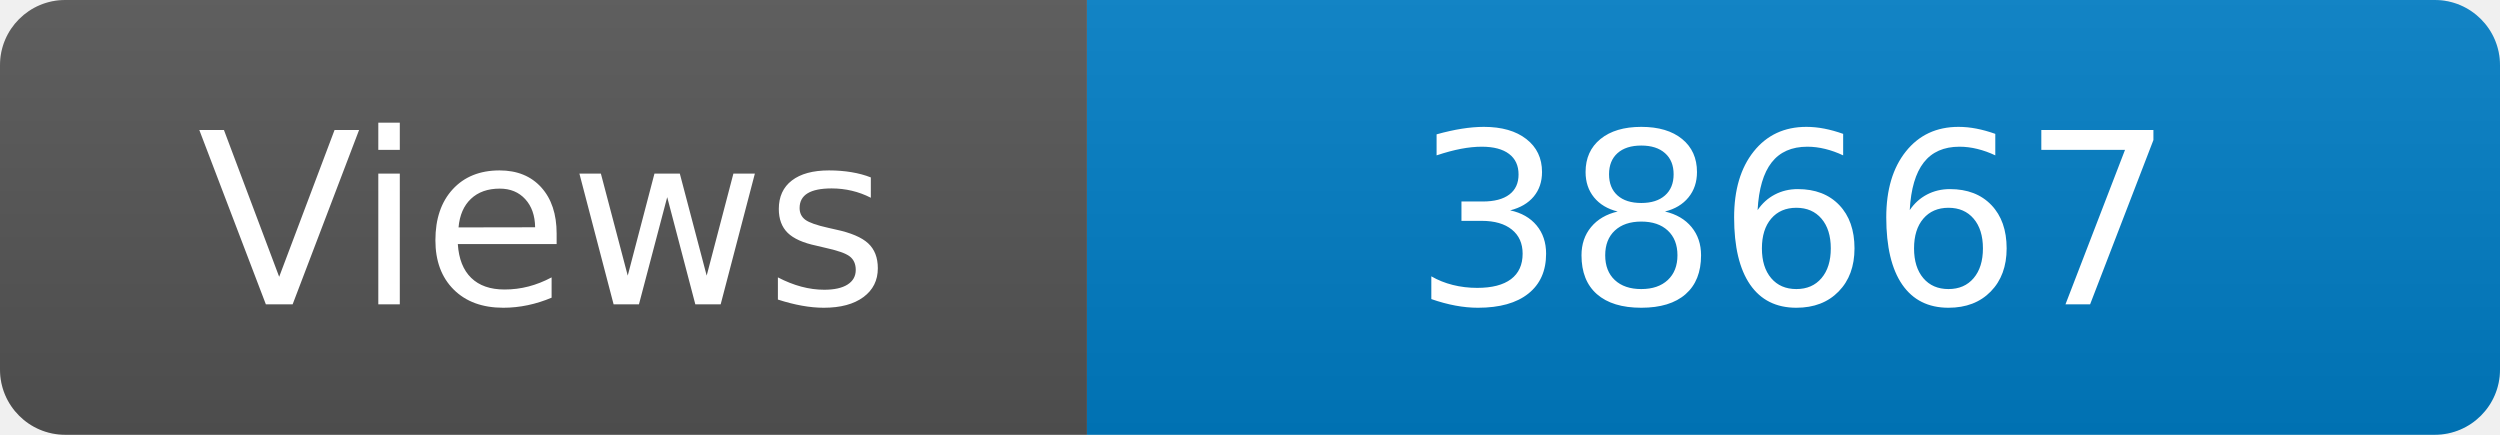
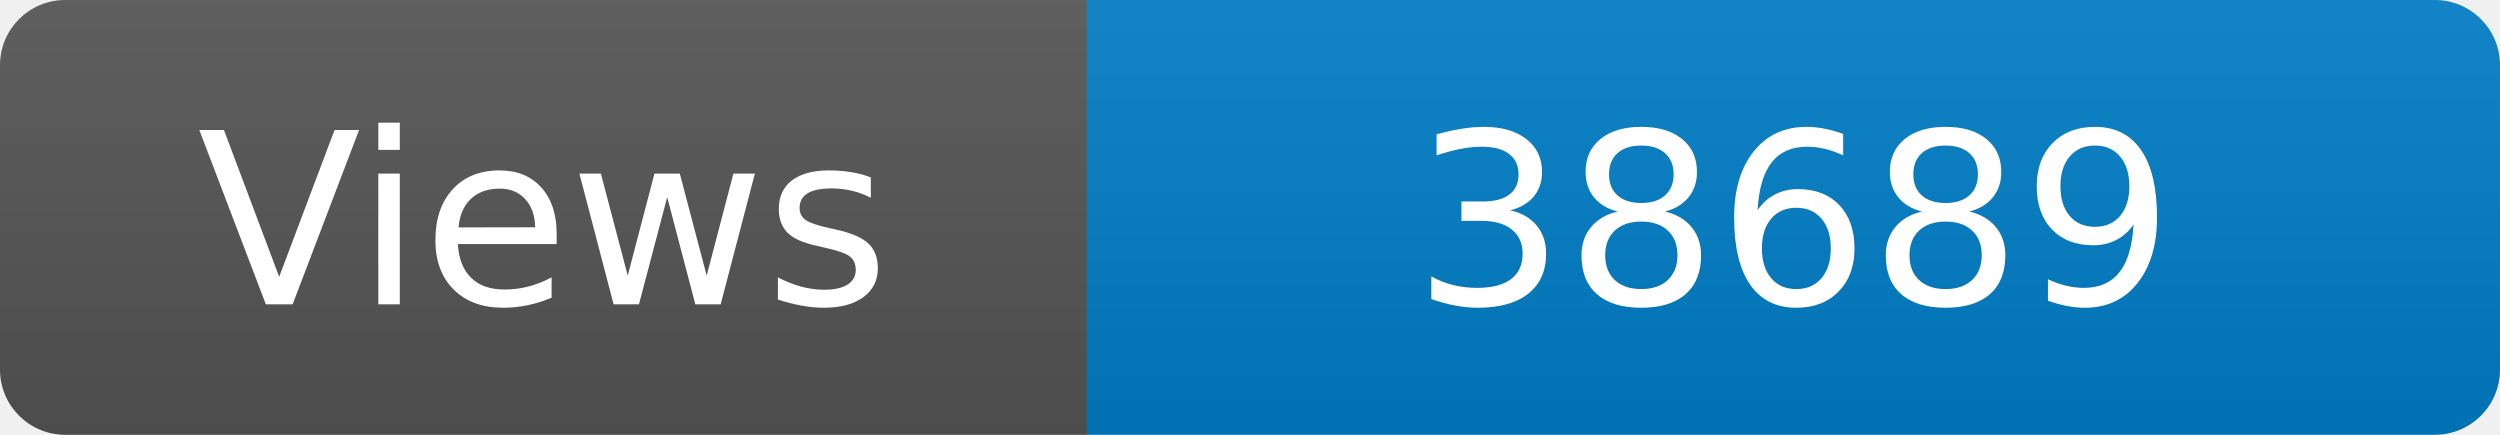
<svg xmlns="http://www.w3.org/2000/svg" width="115" height="20" role="img" aria-label="Maintained?: yes">
  <linearGradient id="s" x2="0" y2="100%">
    <stop offset="0" stop-color="#bbb" stop-opacity=".1" />
    <stop offset="1" stop-opacity=".1" />
  </linearGradient>
  <clipPath id="r">
    <rect width="115" height="20" rx="3" fill="#fff" />
  </clipPath>
  <g clip-path="url(#r)">
    <rect width="50" height="20" fill="#555" />
    <rect x="50" width="160" height="20" fill="#007ec6" />
    <rect width="115" height="20" fill="url(#s)" />
  </g>
  <g fill="#fff" text-anchor="middle" font-family="Verdana,Geneva,DejaVu Sans,sans-serif" font-size="110">
    <text x="250" y="140" transform="scale(.1)" fill="#fff">Views</text>
-     <text x="825" y="140" transform="scale(.1)" fill="#fff">38667</text>
+     <text x="825" y="140" transform="scale(.1)" fill="#fff">38689</text>
  </g>
</svg>
